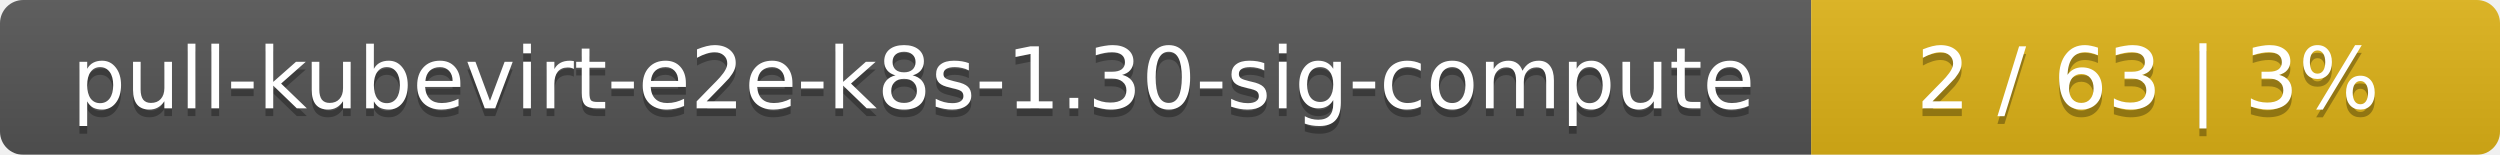
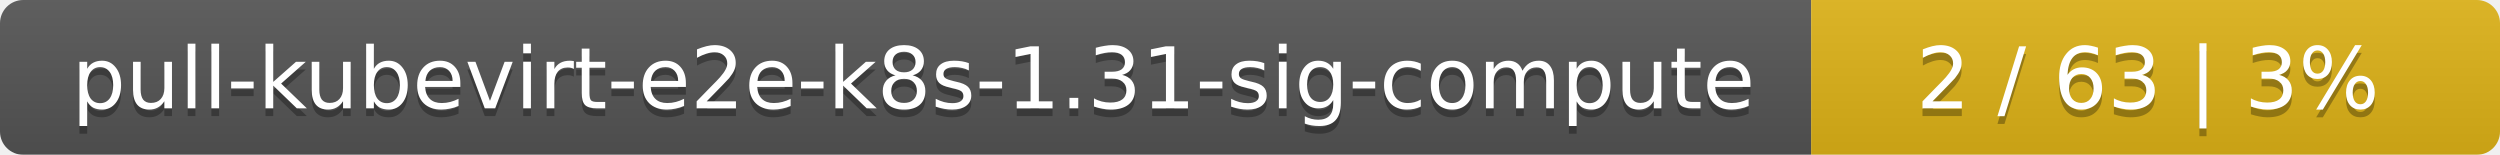
<svg xmlns="http://www.w3.org/2000/svg" width="323" height="20">
  <linearGradient id="smooth" x2="0" y2="100%">
    <stop offset="0" stop-color="#bbb" stop-opacity=".1" />
    <stop offset="1" stop-opacity=".1" />
  </linearGradient>
  <mask id="round">
    <rect width="323" height="20" rx="3" fill="#fff" />
  </mask>
  <g mask="url(#round)">
    <rect width="234" height="20" fill="#555" />
    <rect x="234" width="89" height="20" fill="#dfb317" />
    <rect width="323" height="20" fill="url(#smooth)" />
  </g>
  <g fill="#fff" text-anchor="middle" font-family="DejaVu Sans,Verdana,Geneva,sans-serif" font-size="11">
-     <text x="118" y="15" fill="#010101" fill-opacity=".3">pull-kubevirt-e2e-k8s-1.30-sig-compute</text>
-     <text x="118" y="14">pull-kubevirt-e2e-k8s-1.30-sig-compute</text>
+     <text x="118" y="15" fill="#010101" fill-opacity=".3">pull-kubevirt-e2e-k8s-1.31-sig-compute</text>
+     <text x="118" y="14">pull-kubevirt-e2e-k8s-1.31-sig-compute</text>
    <text x="277.5" y="15" fill="#010101" fill-opacity=".3">2 / 63    |    3%</text>
    <text x="277.5" y="14">2 / 63    |    3%</text>
  </g>
</svg>
